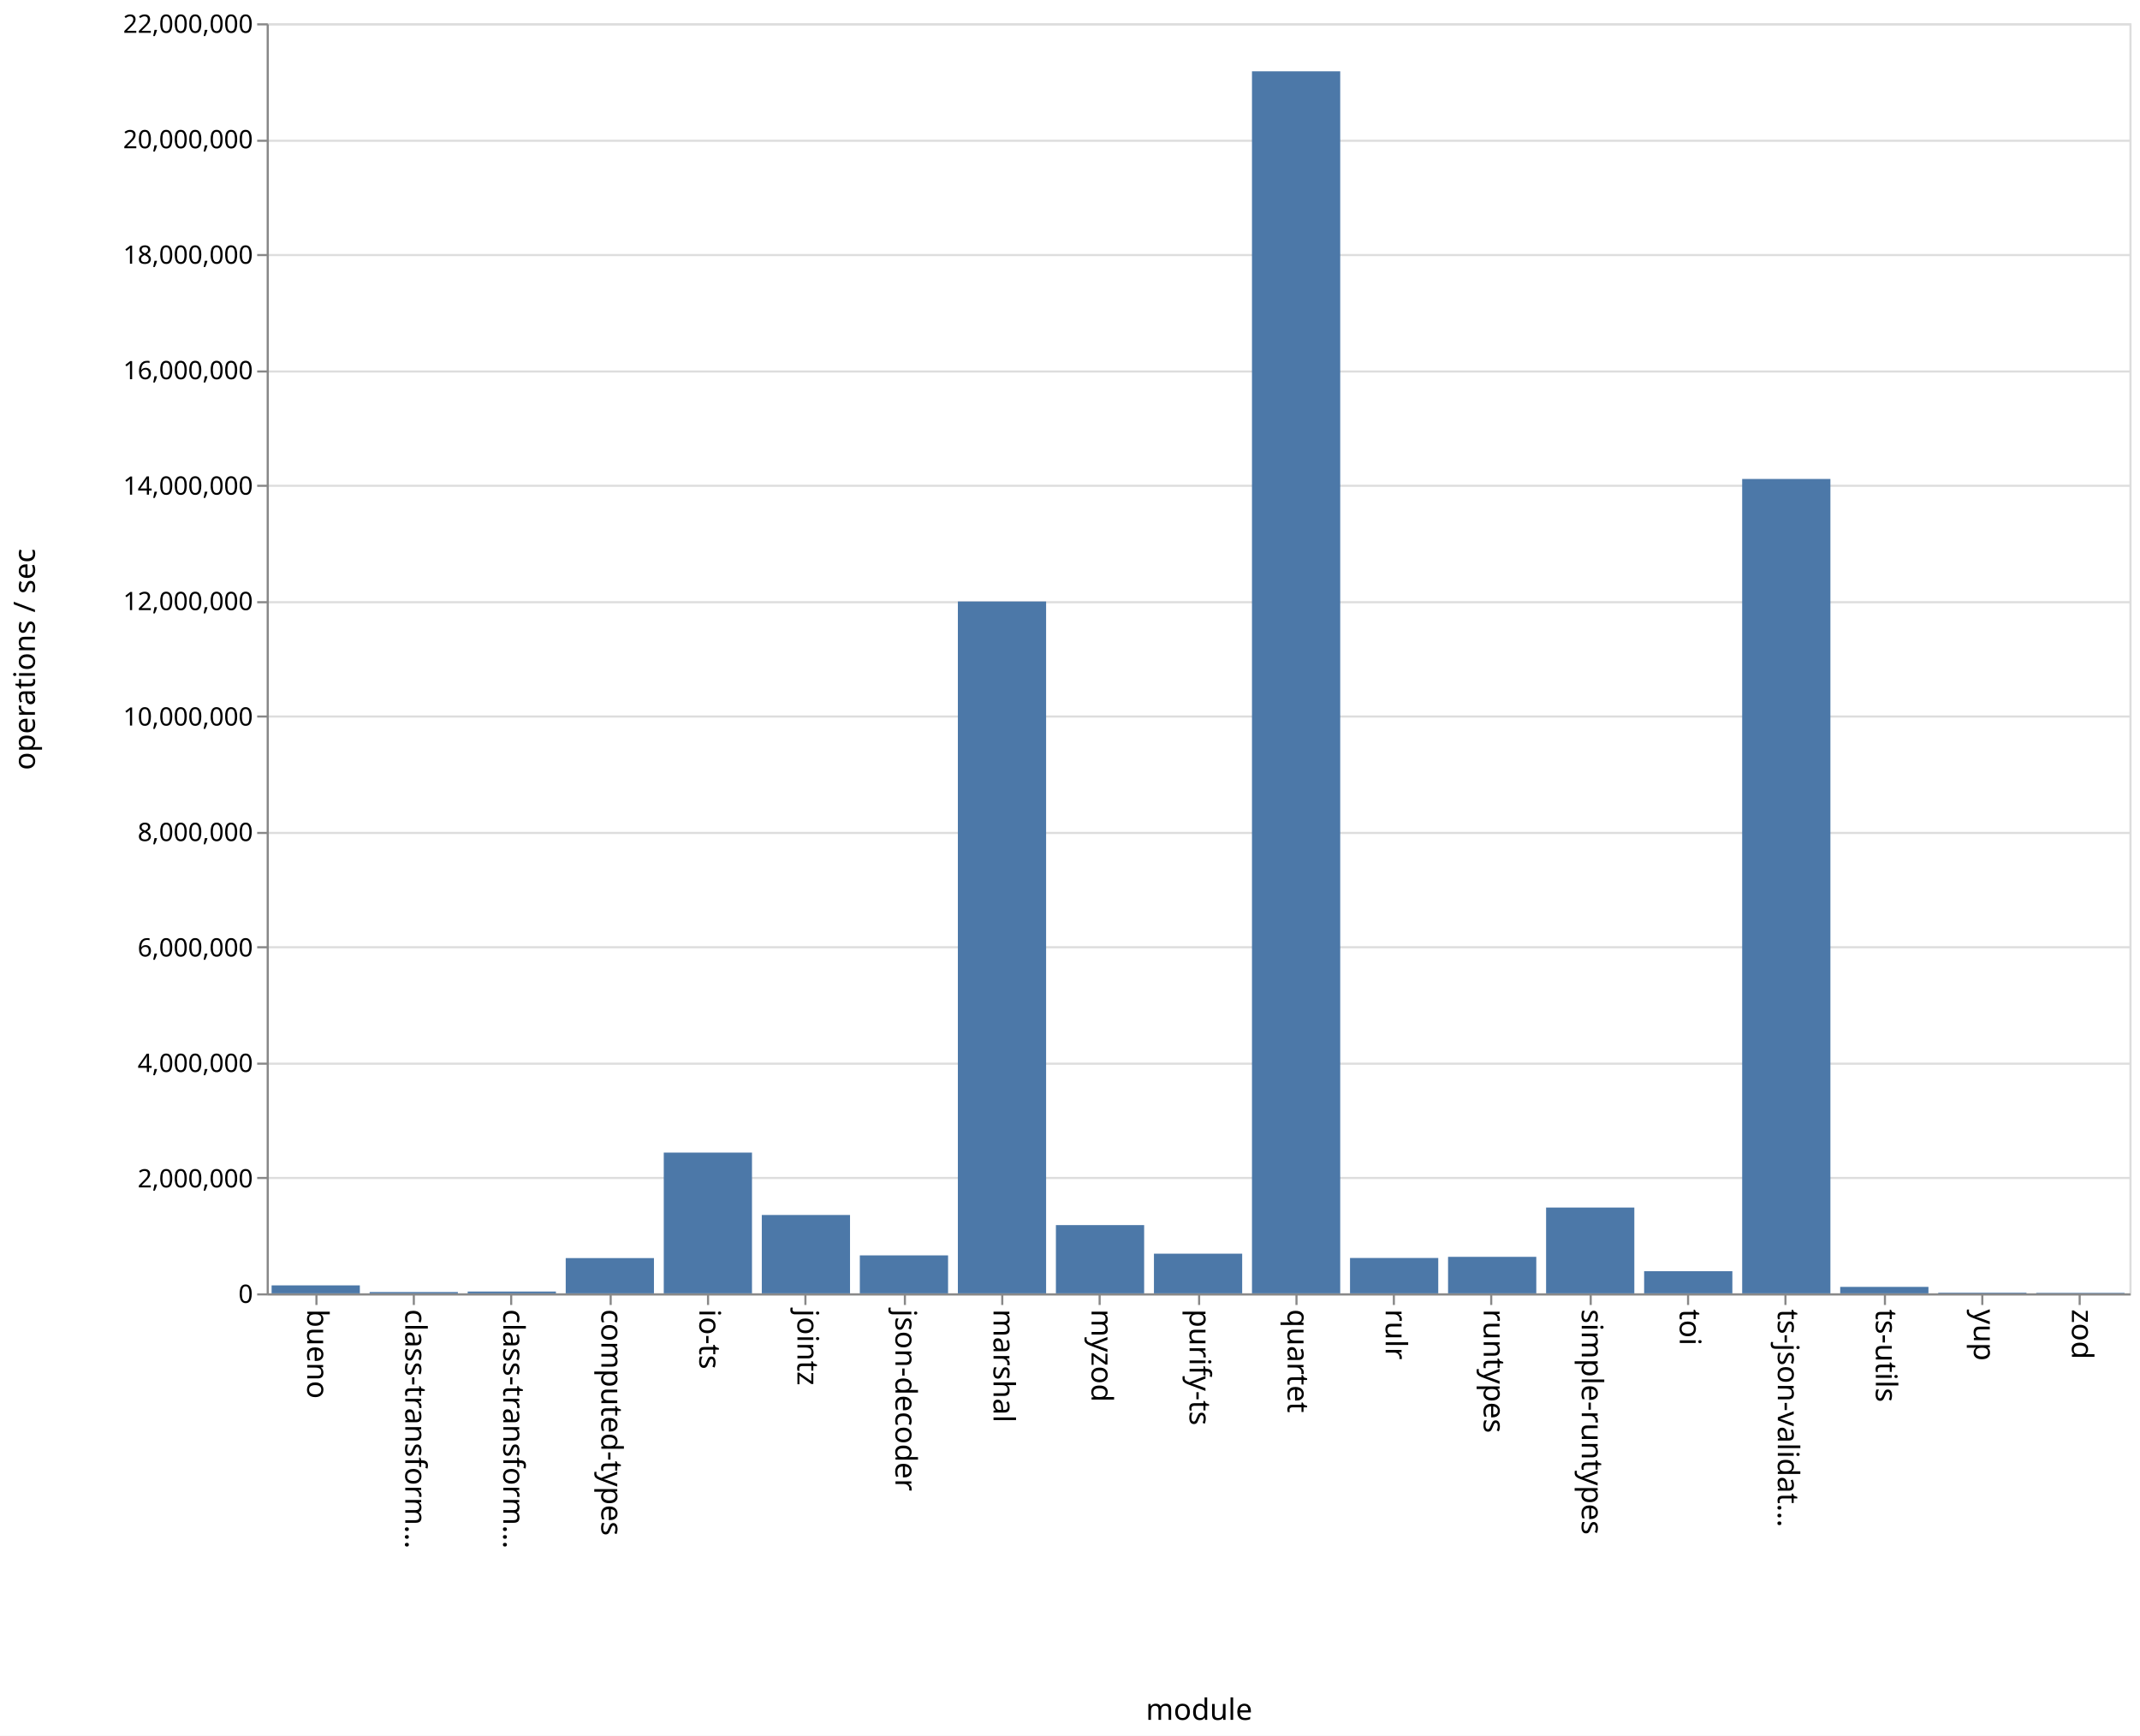
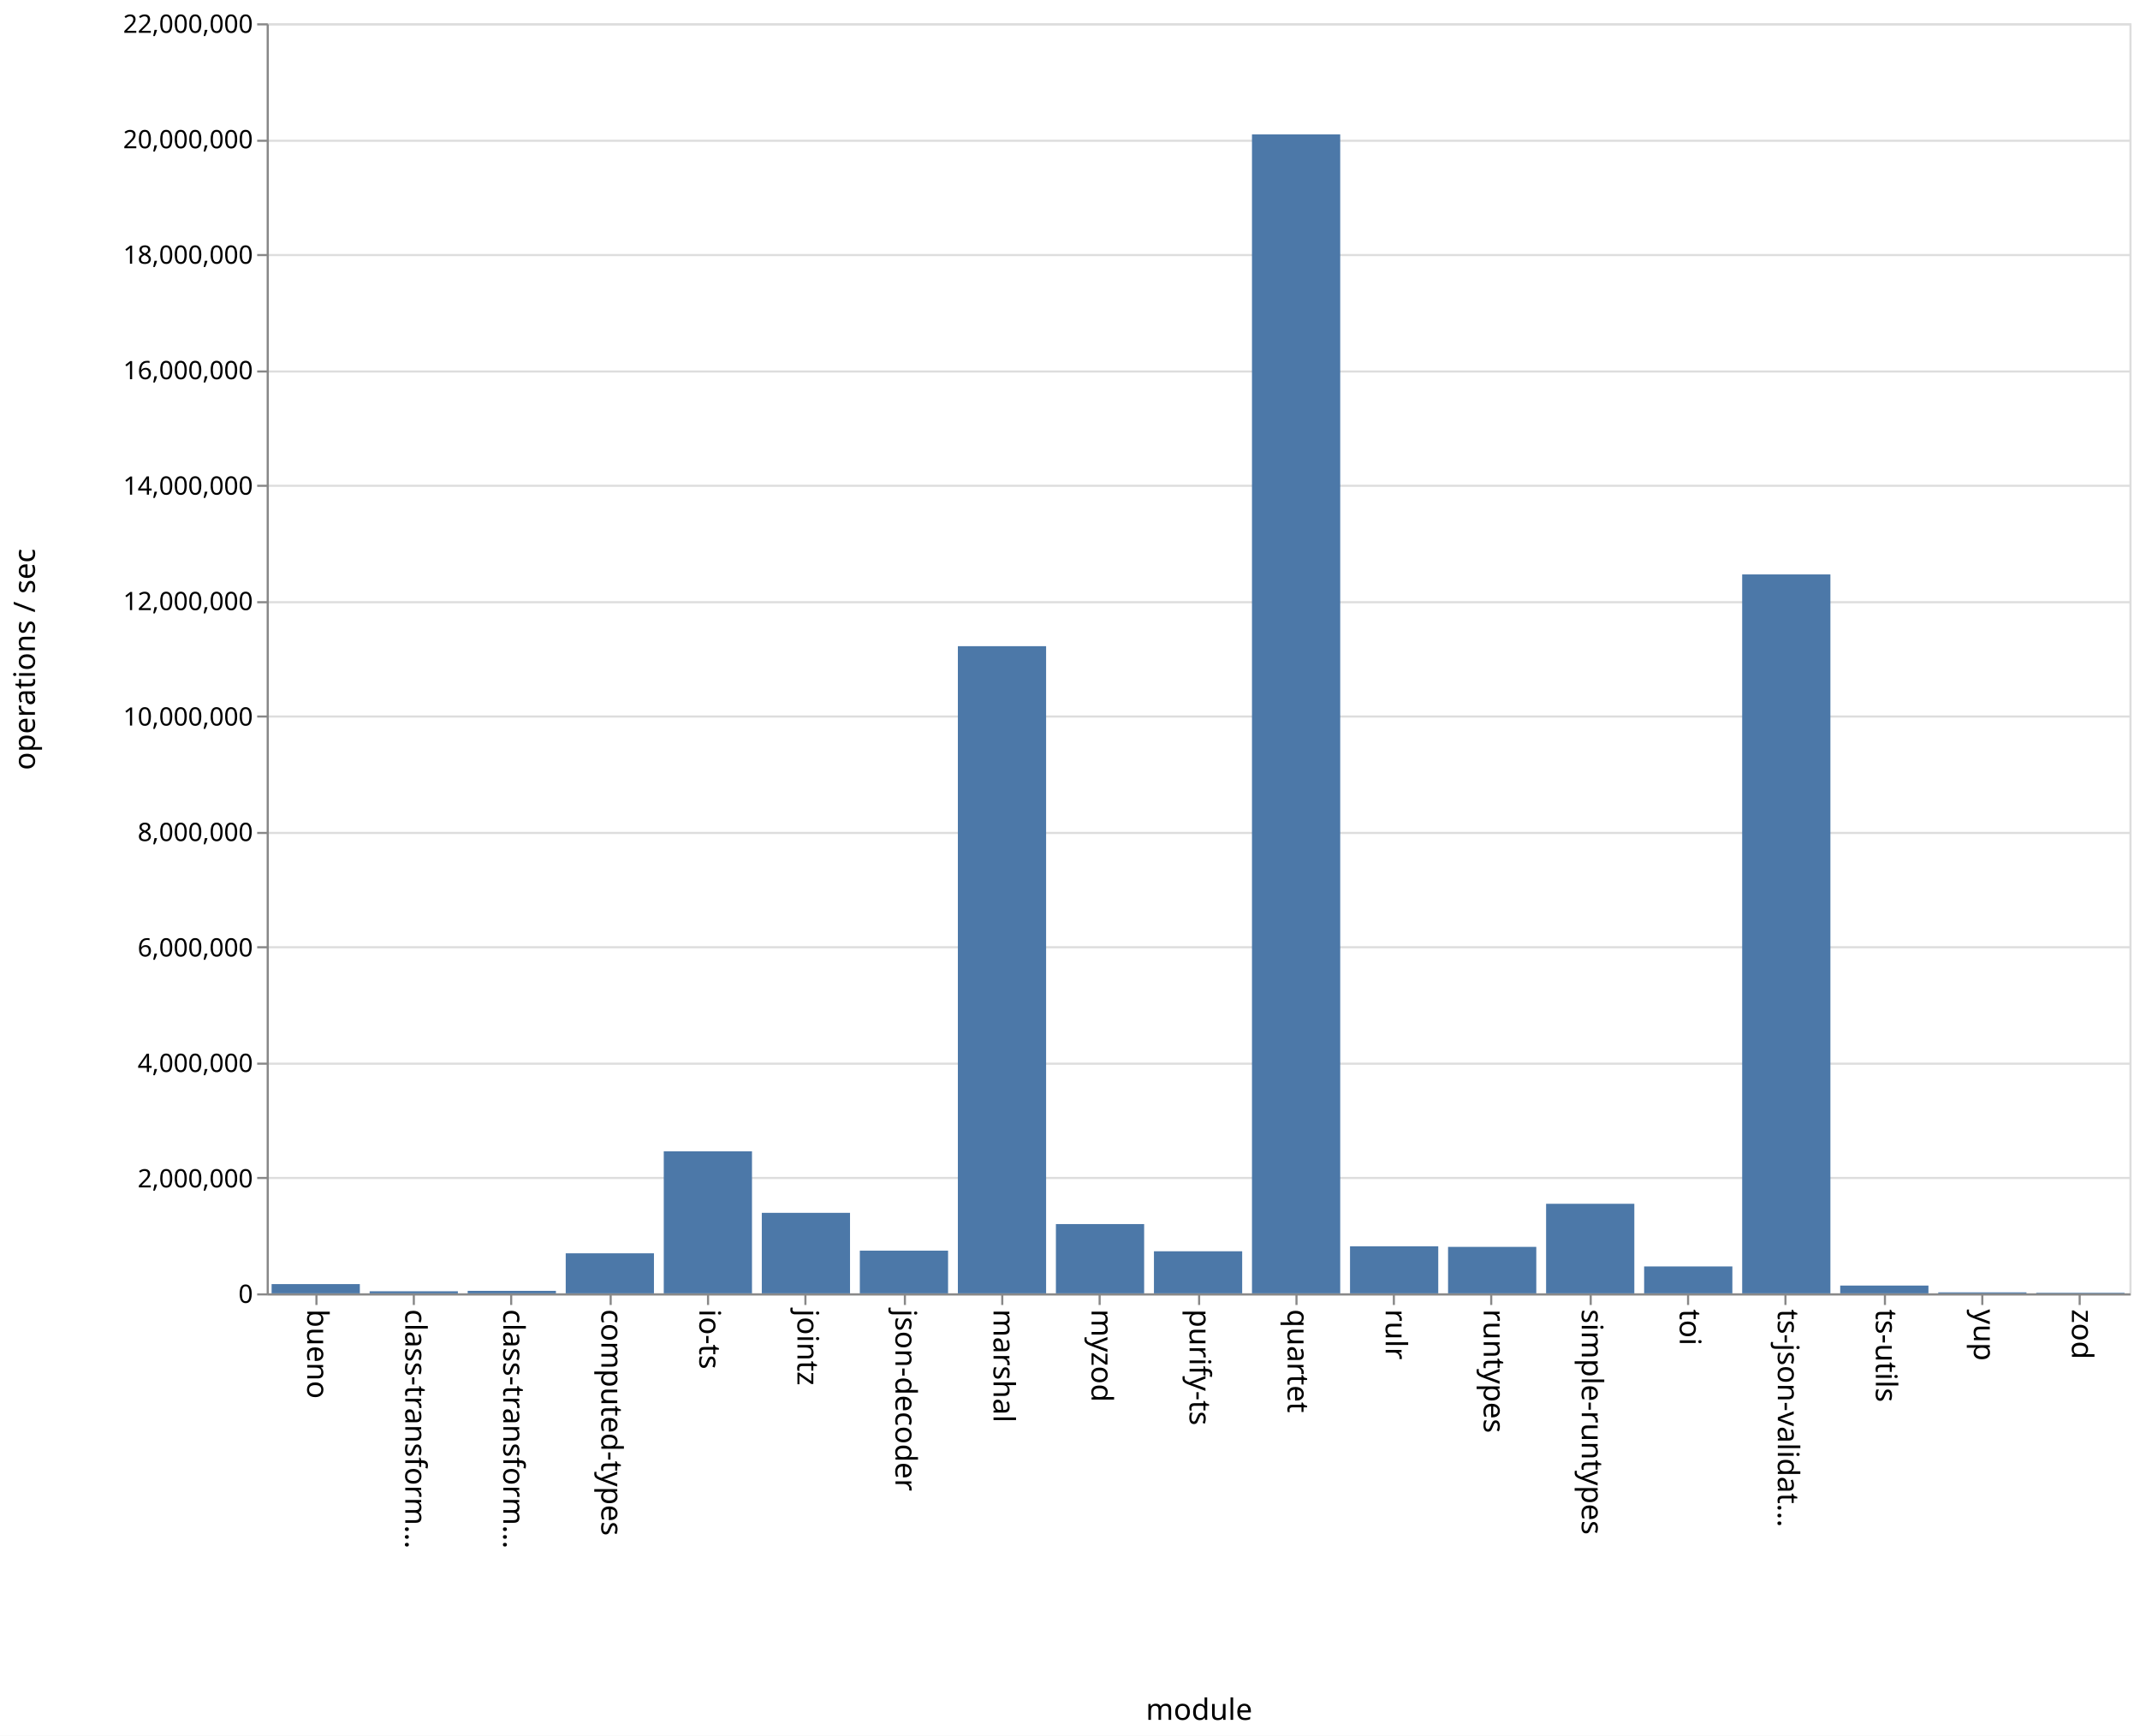
<svg xmlns="http://www.w3.org/2000/svg" class="marks" width="1011" height="820">
  <path fill="#fff" d="M0 0h1011v820H0z" />
  <g class="mark-group role-frame root" aria-roledescription="group mark container" fill="none" stroke-miterlimit="10">
    <path class="background" aria-hidden="true" d="M126.5 11.5h880v600h-880z" stroke="#ddd" />
    <g class="mark-group role-axis" aria-hidden="true">
      <path class="background" aria-hidden="true" d="M126.5 11.5z" pointer-events="none" />
      <g class="mark-rule role-axis-grid" pointer-events="none" stroke="#ddd">
        <path d="M126.5 611.5h880M126.5 556.5h880M126.5 502.5h880M126.5 447.5h880M126.5 393.5h880M126.5 338.5h880M126.5 284.5h880M126.5 229.5h880M126.5 175.5h880M126.5 120.5h880M126.5 66.5h880M126.5 11.5h880" />
      </g>
    </g>
    <g class="mark-group role-axis" aria-roledescription="axis" aria-label="X-axis titled 'module' for a discrete scale with 19 values: bueno, class-transformer-validator-async, class-transformer-validator-sync, computed-types, io-ts, ending with zod">
      <path class="background" aria-hidden="true" d="M126.5 611.5z" pointer-events="none" />
      <g class="mark-rule role-axis-tick" pointer-events="none" stroke="#888">
        <path d="M149.5 611.5v5M195.5 611.5v5M241.5 611.5v5M288.5 611.5v5M334.5 611.5v5M380.5 611.5v5M427.5 611.5v5M473.5 611.5v5M519.5 611.5v5M566.5 611.5v5M612.5 611.5v5M658.5 611.5v5M704.5 611.5v5M751.5 611.5v5M797.5 611.5v5M843.5 611.5v5M890.5 611.5v5M936.5 611.5v5M982.5 611.5v5" />
      </g>
      <g class="mark-text role-axis-label" pointer-events="none" font-family="sans-serif" font-size="14" fill="#000">
        <text transform="rotate(90 -236.671 381.829)">
                    bueno
                </text>
        <text transform="rotate(90 -213.513 404.987)">
                    class-transform…
                </text>
        <text transform="rotate(90 -190.355 428.145)">
                    class-transform…
                </text>
        <text transform="rotate(90 -167.197 451.303)">
                    computed-types
                </text>
        <text transform="rotate(90 -144.04 474.46)">
                    io-ts
                </text>
        <text transform="rotate(90 -120.882 497.618)">
                    jointz
                </text>
        <text transform="rotate(90 -97.724 520.776)">
                    json-decoder
                </text>
        <text transform="rotate(90 -74.566 543.934)">
                    marshal
                </text>
        <text transform="rotate(90 -51.408 567.092)">
                    myzod
                </text>
        <text transform="rotate(90 -28.25 590.25)">
                    purify-ts
                </text>
        <text transform="rotate(90 -5.092 613.408)">
                    quartet
                </text>
        <text transform="rotate(90 18.066 636.566)">
                    rulr
                </text>
        <text transform="rotate(90 41.224 659.724)">
                    runtypes
                </text>
        <text transform="rotate(90 64.382 682.882)">
                    simple-runtypes
                </text>
        <text transform="rotate(90 87.54 706.04)">
                    toi
                </text>
        <text transform="rotate(90 110.697 729.197)">
                    ts-json-validat…
                </text>
        <text transform="rotate(90 133.855 752.355)">
                    ts-utils
                </text>
        <text transform="rotate(90 157.013 775.513)">
                    yup
                </text>
        <text transform="rotate(90 180.171 798.671)">
                    zod
                </text>
      </g>
      <path stroke="#888" d="M126.5 611.5h880" pointer-events="none" />
      <text text-anchor="middle" transform="translate(566.5 812.5)" font-family="sans-serif" font-size="14" fill="#000" pointer-events="none">
                module
            </text>
    </g>
    <g class="mark-group role-axis" aria-roledescription="axis" aria-label="Y-axis titled 'operations / sec' for a linear scale with values from 0 to 22,000,000">
      <path class="background" aria-hidden="true" d="M126.5 11.5z" pointer-events="none" />
      <g class="mark-rule role-axis-tick" pointer-events="none" stroke="#888">
        <path d="M126.5 611.5h-5M126.5 556.5h-5M126.5 502.5h-5M126.5 447.5h-5M126.5 393.5h-5M126.5 338.5h-5M126.5 284.5h-5M126.5 229.5h-5M126.5 175.5h-5M126.5 120.5h-5M126.5 66.5h-5M126.5 11.5h-5" />
      </g>
      <g class="mark-text role-axis-label" pointer-events="none" text-anchor="end" font-family="sans-serif" font-size="12" fill="#000">
        <text transform="translate(119.5 615.5)">
                    0
                </text>
        <text transform="translate(119.5 560.955)">
                    2,000,000
                </text>
        <text transform="translate(119.5 506.41)">
                    4,000,000
                </text>
        <text transform="translate(119.5 451.864)">
                    6,000,000
                </text>
        <text transform="translate(119.5 397.318)">
                    8,000,000
                </text>
        <text transform="translate(119.5 342.773)">
                    10,000,000
                </text>
        <text transform="translate(119.5 288.227)">
                    12,000,000
                </text>
        <text transform="translate(119.5 233.682)">
                    14,000,000
                </text>
        <text transform="translate(119.5 179.136)">
                    16,000,000
                </text>
        <text transform="translate(119.5 124.59)">
                    18,000,000
                </text>
        <text transform="translate(119.5 70.045)">
                    20,000,000
                </text>
        <text transform="translate(119.5 15.5)">
                    22,000,000
                </text>
      </g>
      <path stroke="#888" d="M126.5 611.5v-600" pointer-events="none" />
      <text text-anchor="middle" transform="rotate(-90 164 147.5)" font-family="sans-serif" font-size="14" fill="#000" pointer-events="none">
                operations / sec
            </text>
    </g>
    <g class="mark-rect role-mark marks" aria-roledescription="rect mark container" fill="#4c78a8">
-       <path aria-label="operations / sec: 137936; module: bueno" aria-roledescription="bar" d="M128.316 607.238H170V611h-41.684z" />
-       <path aria-label="operations / sec: 22869; module: class-transformer-validator-async" aria-roledescription="bar" d="M174.632 610.376h41.684V611h-41.684z" />
-       <path aria-label="operations / sec: 31112; module: class-transformer-validator-sync" aria-roledescription="bar" d="M220.947 610.151h41.685V611h-41.685z" />
-       <path aria-label="operations / sec: 610486; module: computed-types" aria-roledescription="bar" d="M267.263 594.35h41.684V611h-41.684z" />
-       <path aria-label="operations / sec: 2437539; module: io-ts" aria-roledescription="bar" d="M313.579 544.522h41.684V611H313.58z" />
-       <path aria-label="operations / sec: 1357203; module: jointz" aria-roledescription="bar" d="M359.895 573.985h41.684V611h-41.684z" />
-       <path aria-label="operations / sec: 657447; module: json-decoder" aria-roledescription="bar" d="M406.21 593.07h41.685V611H406.21z" />
-       <path aria-label="operations / sec: 11984260; module: marshal" aria-roledescription="bar" d="M452.526 284.157h41.685V611h-41.685z" />
-       <path aria-label="operations / sec: 1181946; module: myzod" aria-roledescription="bar" d="M498.842 578.765h41.684V611h-41.684z" />
-       <path aria-label="operations / sec: 686945; module: purify-ts" aria-roledescription="bar" d="M545.158 592.265h41.684V611h-41.684z" />
-       <path aria-label="operations / sec: 21168148; module: quartet" aria-roledescription="bar" d="M591.474 33.687h41.684V611h-41.684z" />
-       <path aria-label="operations / sec: 612498; module: rulr" aria-roledescription="bar" d="M637.79 594.296h41.684V611h-41.685z" />
-       <path aria-label="operations / sec: 632253; module: runtypes" aria-roledescription="bar" d="M684.105 593.757h41.684V611h-41.684z" />
-       <path aria-label="operations / sec: 1486108; module: simple-runtypes" aria-roledescription="bar" d="M730.421 570.47h41.684V611h-41.684z" />
-       <path aria-label="operations / sec: 383427; module: toi" aria-roledescription="bar" d="M776.737 600.543h41.684V611h-41.684z" />
-       <path aria-label="operations / sec: 14106612; module: ts-json-validator" aria-roledescription="bar" d="M823.053 226.274h41.684V611h-41.684z" />
-       <path aria-label="operations / sec: 111794; module: ts-utils" aria-roledescription="bar" d="M869.368 607.951h41.685V611h-41.685z" />
-       <path aria-label="operations / sec: 11391; module: yup" aria-roledescription="bar" d="M915.684 610.69h41.684v.31h-41.684z" />
-       <path aria-label="operations / sec: 8500; module: zod" aria-roledescription="bar" d="M962 610.768h41.684V611H962z" />
+       <path aria-label="operations / sec: 160112; module: bueno" aria-roledescription="bar" d="M128.316 606.633H170V611h-41.684z" />
+       <path aria-label="operations / sec: 35802; module: class-transformer-validator-async" aria-roledescription="bar" d="M174.632 610.024h41.684V611h-41.684z" />
+       <path aria-label="operations / sec: 43245; module: class-transformer-validator-sync" aria-roledescription="bar" d="M220.947 609.82h41.685V611h-41.685z" />
+       <path aria-label="operations / sec: 693476; module: computed-types" aria-roledescription="bar" d="M267.263 592.087h41.684V611h-41.684z" />
+       <path aria-label="operations / sec: 2459796; module: io-ts" aria-roledescription="bar" d="M313.579 543.915h41.684V611H313.58z" />
+       <path aria-label="operations / sec: 1394578; module: jointz" aria-roledescription="bar" d="M359.895 572.966h41.684V611h-41.684z" />
+       <path aria-label="operations / sec: 739377; module: json-decoder" aria-roledescription="bar" d="M406.21 590.835h41.685V611H406.21z" />
+       <path aria-label="operations / sec: 11210031; module: marshal" aria-roledescription="bar" d="M452.526 305.272h41.685V611h-41.685z" />
+       <path aria-label="operations / sec: 1199799; module: myzod" aria-roledescription="bar" d="M498.842 578.278h41.684V611h-41.684z" />
+       <path aria-label="operations / sec: 728604; module: purify-ts" aria-roledescription="bar" d="M545.158 591.129h41.684V611h-41.684z" />
+       <path aria-label="operations / sec: 20074985; module: quartet" aria-roledescription="bar" d="M591.474 63.5h41.684V611h-41.684z" />
+       <path aria-label="operations / sec: 814460; module: rulr" aria-roledescription="bar" d="M637.79 588.787h41.684V611h-41.685z" />
+       <path aria-label="operations / sec: 804858; module: runtypes" aria-roledescription="bar" d="M684.105 589.05h41.684V611h-41.684z" />
+       <path aria-label="operations / sec: 1551274; module: simple-runtypes" aria-roledescription="bar" d="M730.421 568.693h41.684V611h-41.684z" />
+       <path aria-label="operations / sec: 465982; module: toi" aria-roledescription="bar" d="M776.737 598.291h41.684V611h-41.684z" />
+       <path aria-label="operations / sec: 12453077; module: ts-json-validator" aria-roledescription="bar" d="M823.053 271.37h41.684V611h-41.684z" />
+       <path aria-label="operations / sec: 134726; module: ts-utils" aria-roledescription="bar" d="M869.368 607.326h41.685V611h-41.685z" />
+       <path aria-label="operations / sec: 17104; module: yup" aria-roledescription="bar" d="M915.684 610.534h41.684V611h-41.684z" />
+       <path aria-label="operations / sec: 9820; module: zod" aria-roledescription="bar" d="M962 610.732h41.684V611H962z" />
    </g>
  </g>
</svg>
